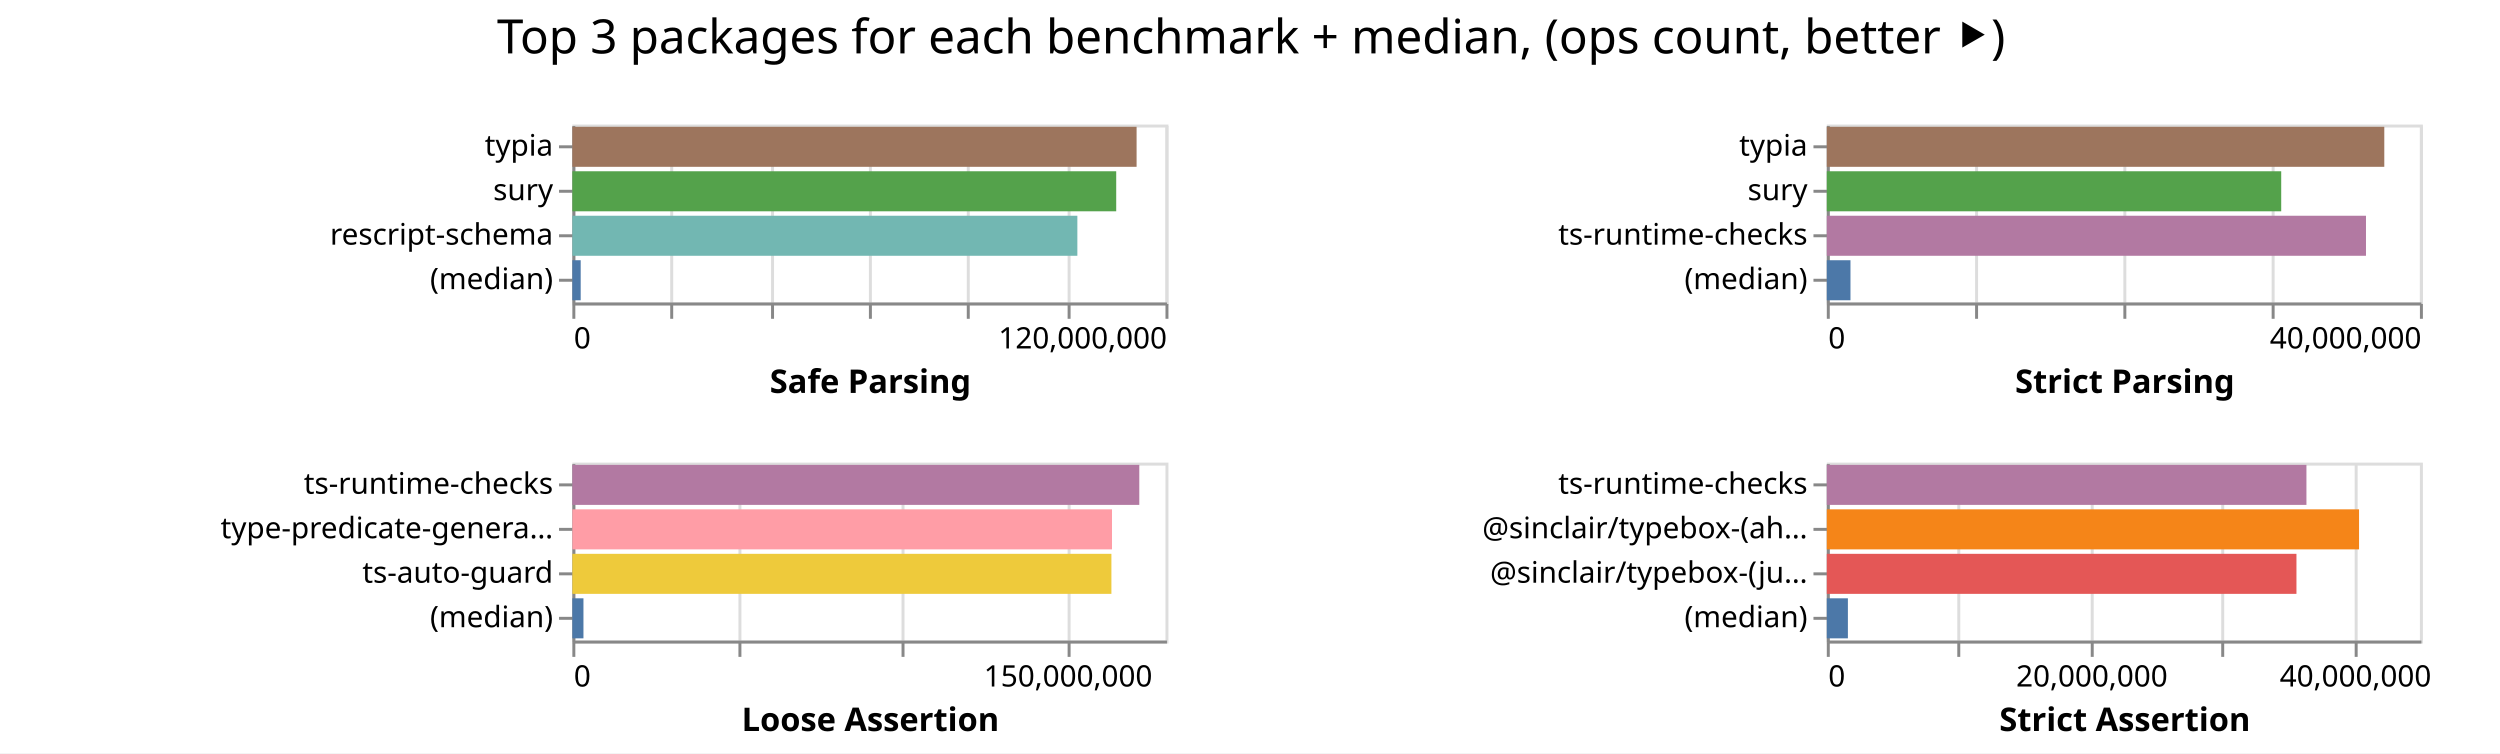
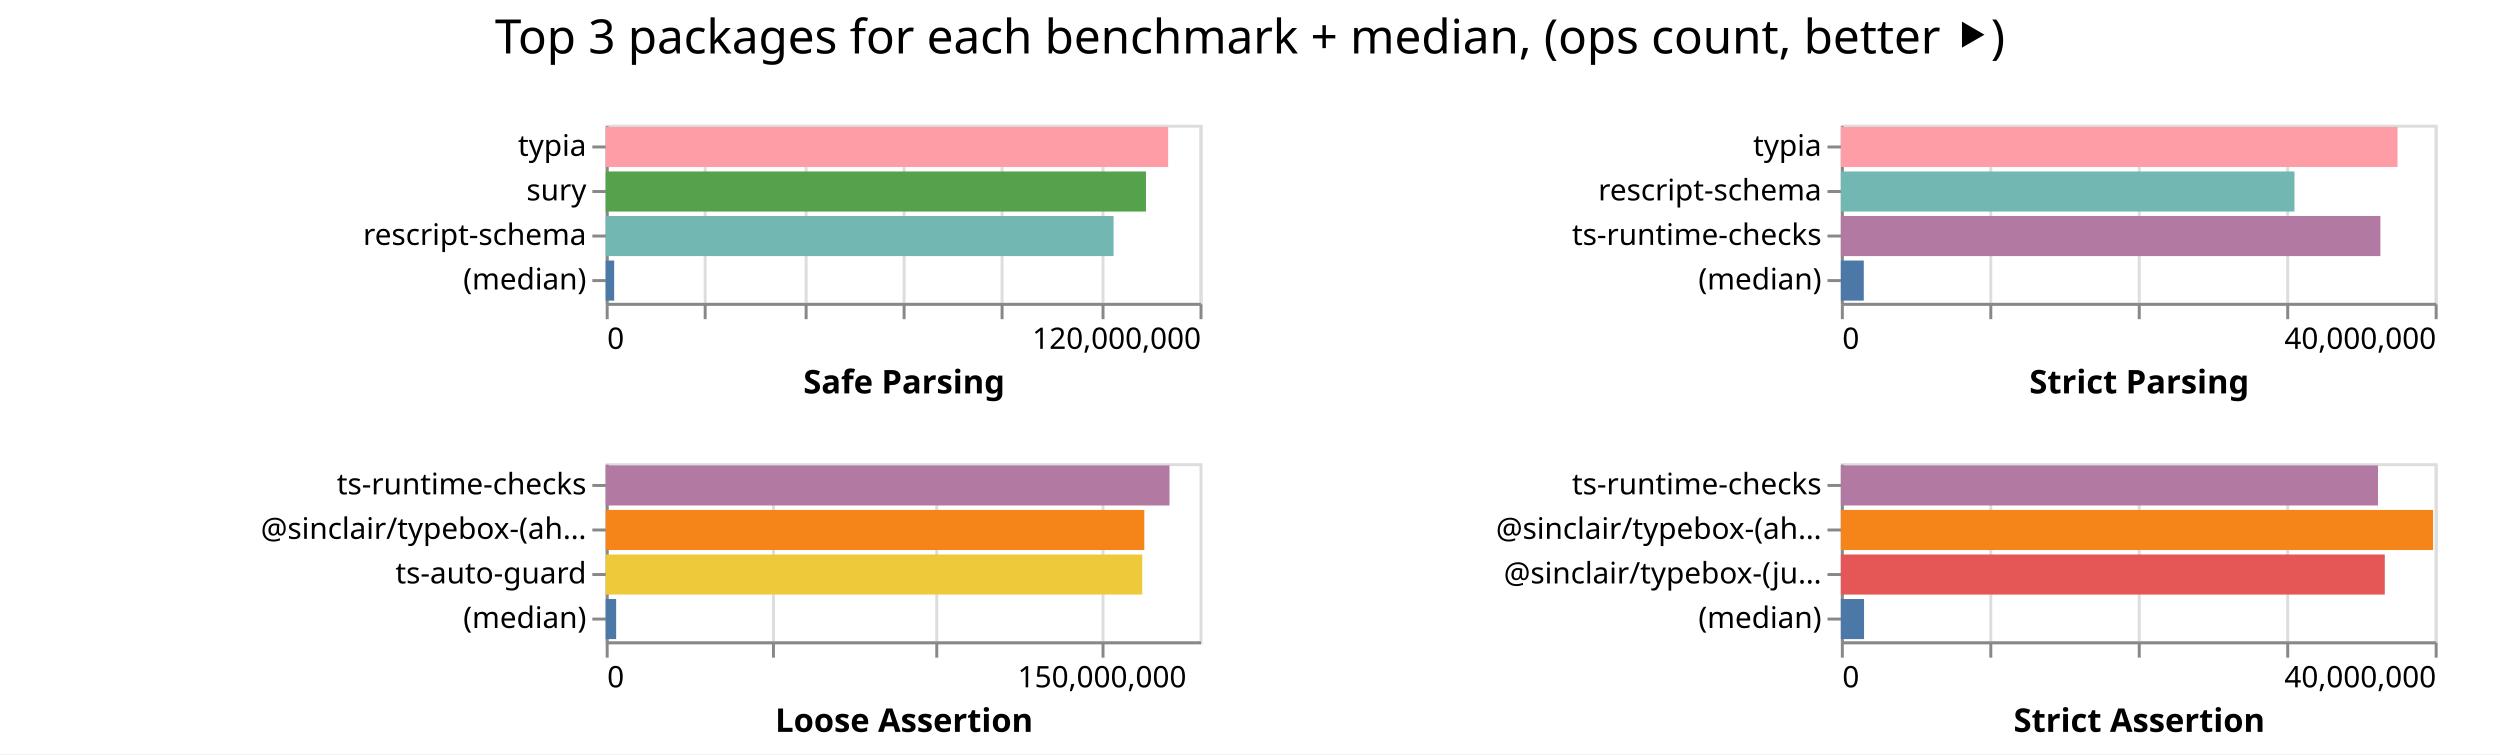
- <svg xmlns="http://www.w3.org/2000/svg" width="843" height="254" class="marks">
-   <path fill="#fff" d="M0 0h843v254H0z" />
+ <svg xmlns="http://www.w3.org/2000/svg" width="842" height="254" class="marks">
+   <path fill="#fff" d="M0 0h842v254H0z" />
  <g fill="none" stroke-miterlimit="10" aria-roledescription="group mark container" class="mark-group role-frame root">
-     <path d="M193 42" aria-hidden="true" class="background" />
+     <path d="M204 42" aria-hidden="true" class="background" />
    <g aria-roledescription="group mark container" class="mark-group role-scope child__Safe_Parsing_group">
-       <path stroke="#ddd" d="M193.5 42.5h200v60h-200Z" aria-hidden="true" class="background" />
+       <path stroke="#ddd" d="M204.5 42.5h200v60h-200Z" aria-hidden="true" class="background" />
      <g aria-hidden="true" class="mark-group role-axis">
-         <path d="M193.5 102.5" aria-hidden="true" class="background" pointer-events="none" />
+         <path d="M204.5 102.5" aria-hidden="true" class="background" pointer-events="none" />
        <g stroke="#ddd" class="mark-rule role-axis-grid" pointer-events="none">
-           <path d="M193.5 102.5v-60M226.5 102.5v-60M260.5 102.5v-60M293.5 102.5v-60M326.5 102.5v-60M360.5 102.5v-60M393.5 102.5v-60" />
+           <path d="M204.5 102.5v-60M237.5 102.5v-60M271.5 102.5v-60M304.5 102.5v-60M337.5 102.5v-60M371.5 102.5v-60M404.5 102.5v-60" />
        </g>
      </g>
      <g aria-label="X-axis titled 'Safe Parsing' for a linear scale with values from 0 to 120,000,000" aria-roledescription="axis" class="mark-group role-axis" pointer-events="none">
-         <path d="M193.5 102.5" aria-hidden="true" class="background" />
+         <path d="M204.5 102.5" aria-hidden="true" class="background" />
        <g stroke="#888" class="mark-rule role-axis-tick">
-           <path d="M193.5 102.5v5M226.5 102.5v5M260.5 102.5v5M293.5 102.5v5M326.5 102.5v5M360.5 102.5v5M393.5 102.5v5" />
+           <path d="M204.5 102.5v5M237.5 102.5v5M271.5 102.5v5M304.5 102.5v5M337.5 102.5v5M371.5 102.5v5M404.5 102.5v5" />
        </g>
        <g fill="#000" class="mark-text role-axis-label" font-family="sans-serif" font-size="10">
-           <text transform="translate(193.5 117.5)">0</text>
-           <text text-anchor="end" transform="translate(393.5 117.5)">120,000,000</text>
+           <text transform="translate(204.5 117.5)">0</text>
+           <text text-anchor="end" transform="translate(404.5 117.5)">120,000,000</text>
        </g>
-         <path stroke="#888" d="M193.5 102.5h200" class="mark-rule role-axis-domain" />
-         <text fill="#000" class="mark-text role-axis-title" font-family="sans-serif" font-size="11" font-weight="bold" text-anchor="middle" transform="translate(293.5 132.5)">Safe Parsing</text>
+         <path stroke="#888" d="M204.5 102.5h200" class="mark-rule role-axis-domain" />
+         <text fill="#000" class="mark-text role-axis-title" font-family="sans-serif" font-size="11" font-weight="bold" text-anchor="middle" transform="translate(304.5 132.5)">Safe Parsing</text>
      </g>
      <g aria-label="Y-axis for a discrete scale with 4 values: typia, sury, rescript-schema, (median)" aria-roledescription="axis" class="mark-group role-axis" pointer-events="none">
-         <path d="M193.5 42.5" aria-hidden="true" class="background" />
+         <path d="M204.5 42.5" aria-hidden="true" class="background" />
        <g stroke="#888" class="mark-rule role-axis-tick">
-           <path d="M193.5 49.5h-5M193.5 64.5h-5M193.5 79.5h-5M193.5 94.5h-5" />
+           <path d="M204.5 49.5h-5M204.5 64.5h-5M204.5 79.5h-5M204.5 94.5h-5" />
        </g>
        <g fill="#000" class="mark-text role-axis-label" font-family="sans-serif" font-size="10" text-anchor="end">
-           <text transform="translate(186.5 52.5)">typia</text>
-           <text transform="translate(186.5 67.5)">sury</text>
-           <text transform="translate(186.5 82.5)">rescript-schema</text>
-           <text transform="translate(186.5 97.5)">(median)</text>
+           <text transform="translate(197.5 52.5)">typia</text>
+           <text transform="translate(197.5 67.5)">sury</text>
+           <text transform="translate(197.5 82.5)">rescript-schema</text>
+           <text transform="translate(197.5 97.5)">(median)</text>
        </g>
-         <path stroke="#888" d="M193.5 42.5v60" class="mark-rule role-axis-domain" />
+         <path stroke="#888" d="M204.5 42.5v60" class="mark-rule role-axis-domain" />
      </g>
      <g aria-roledescription="rect mark container" class="mark-rect role-mark child__Safe_Parsing_marks">
-         <path fill="#9d755d" d="M193 42.75h190.259v13.5H193Z" aria-label="Safe Parsing: 114155395; name: typia" aria-roledescription="bar" />
-         <path fill="#54a24b" d="M193 57.75h183.386v13.5H193Z" aria-label="Safe Parsing: 110031726; name: sury" aria-roledescription="bar" />
-         <path fill="#72b7b2" d="M193 72.75h170.286v13.5H193Z" aria-label="Safe Parsing: 102171777; name: rescript-schema" aria-roledescription="bar" />
-         <path fill="#4c78a8" d="M193 87.75h2.809v13.5H193Z" aria-label="Safe Parsing: 1685213; name: (median)" aria-roledescription="bar" />
+         <path fill="#ff9da6" d="M204 42.75h189.436v13.5H204Z" aria-label="Safe Parsing: 113661356; name: typia" aria-roledescription="bar" />
+         <path fill="#54a24b" d="M204 57.75h181.959v13.5H204Z" aria-label="Safe Parsing: 109175417; name: sury" aria-roledescription="bar" />
+         <path fill="#72b7b2" d="M204 72.75h171.046v13.5H204Z" aria-label="Safe Parsing: 102627895; name: rescript-schema" aria-roledescription="bar" />
+         <path fill="#4c78a8" d="M204 87.75h2.855v13.5H204Z" aria-label="Safe Parsing: 1713217; name: (median)" aria-roledescription="bar" />
      </g>
    </g>
    <g aria-roledescription="group mark container" class="mark-group role-scope child__Strict_Parsing_group">
-       <path stroke="#ddd" d="M616.5 42.5h200v60h-200Z" aria-hidden="true" class="background" />
+       <path stroke="#ddd" d="M620.5 42.5h200v60h-200Z" aria-hidden="true" class="background" />
      <g aria-hidden="true" class="mark-group role-axis">
-         <path d="M616.5 102.5" aria-hidden="true" class="background" pointer-events="none" />
+         <path d="M620.5 102.5" aria-hidden="true" class="background" pointer-events="none" />
        <g stroke="#ddd" class="mark-rule role-axis-grid" pointer-events="none">
-           <path d="M616.5 102.5v-60M666.5 102.5v-60M716.5 102.5v-60M766.5 102.5v-60M816.5 102.5v-60" />
+           <path d="M620.5 102.5v-60M670.5 102.5v-60M720.5 102.5v-60M770.5 102.5v-60M820.5 102.5v-60" />
        </g>
      </g>
      <g aria-label="X-axis titled 'Strict Parsing' for a linear scale with values from 0 to 40,000,000" aria-roledescription="axis" class="mark-group role-axis" pointer-events="none">
-         <path d="M616.5 102.5" aria-hidden="true" class="background" />
+         <path d="M620.5 102.5" aria-hidden="true" class="background" />
        <g stroke="#888" class="mark-rule role-axis-tick">
-           <path d="M616.5 102.5v5M666.5 102.5v5M716.5 102.5v5M766.5 102.5v5M816.5 102.5v5" />
+           <path d="M620.5 102.5v5M670.5 102.5v5M720.5 102.5v5M770.5 102.5v5M820.5 102.5v5" />
        </g>
        <g fill="#000" class="mark-text role-axis-label" font-family="sans-serif" font-size="10">
-           <text transform="translate(616.5 117.5)">0</text>
-           <text text-anchor="end" transform="translate(816.5 117.5)">40,000,000</text>
+           <text transform="translate(620.5 117.5)">0</text>
+           <text text-anchor="end" transform="translate(820.5 117.5)">40,000,000</text>
        </g>
-         <path stroke="#888" d="M616.5 102.5h200" class="mark-rule role-axis-domain" />
-         <text fill="#000" class="mark-text role-axis-title" font-family="sans-serif" font-size="11" font-weight="bold" text-anchor="middle" transform="translate(716.5 132.5)">Strict Parsing</text>
+         <path stroke="#888" d="M620.5 102.5h200" class="mark-rule role-axis-domain" />
+         <text fill="#000" class="mark-text role-axis-title" font-family="sans-serif" font-size="11" font-weight="bold" text-anchor="middle" transform="translate(720.5 132.5)">Strict Parsing</text>
      </g>
-       <g aria-label="Y-axis for a discrete scale with 4 values: typia, sury, ts-runtime-checks, (median)" aria-roledescription="axis" class="mark-group role-axis" pointer-events="none">
-         <path d="M616.5 42.5" aria-hidden="true" class="background" />
+       <g aria-label="Y-axis for a discrete scale with 4 values: typia, rescript-schema, ts-runtime-checks, (median)" aria-roledescription="axis" class="mark-group role-axis" pointer-events="none">
+         <path d="M620.5 42.5" aria-hidden="true" class="background" />
        <g stroke="#888" class="mark-rule role-axis-tick">
-           <path d="M616.5 49.5h-5M616.5 64.5h-5M616.5 79.5h-5M616.5 94.5h-5" />
+           <path d="M620.5 49.5h-5M620.5 64.5h-5M620.5 79.5h-5M620.5 94.5h-5" />
        </g>
        <g fill="#000" class="mark-text role-axis-label" font-family="sans-serif" font-size="10" text-anchor="end">
-           <text transform="translate(609.5 52.5)">typia</text>
-           <text transform="translate(609.5 67.5)">sury</text>
-           <text transform="translate(609.5 82.5)">ts-runtime-checks</text>
-           <text transform="translate(609.5 97.5)">(median)</text>
+           <text transform="translate(613.5 52.5)">typia</text>
+           <text transform="translate(613.5 67.5)">rescript-schema</text>
+           <text transform="translate(613.5 82.5)">ts-runtime-checks</text>
+           <text transform="translate(613.5 97.5)">(median)</text>
        </g>
-         <path stroke="#888" d="M616.5 42.5v60" class="mark-rule role-axis-domain" />
+         <path stroke="#888" d="M620.5 42.5v60" class="mark-rule role-axis-domain" />
      </g>
      <g aria-roledescription="rect mark container" class="mark-rect role-mark child__Strict_Parsing_marks">
-         <path fill="#9d755d" d="M616 42.75h187.983v13.5H616Z" aria-label="Strict Parsing: 37596563; name: typia" aria-roledescription="bar" />
-         <path fill="#54a24b" d="M616 57.75h153.224v13.5H616Z" aria-label="Strict Parsing: 30644767; name: sury" aria-roledescription="bar" />
-         <path fill="#b279a2" d="M616 72.75h181.81v13.5H616Z" aria-label="Strict Parsing: 36361910; name: ts-runtime-checks" aria-roledescription="bar" />
-         <path fill="#4c78a8" d="M616 87.75h7.979v13.5H616Z" aria-label="Strict Parsing: 1595787.5; name: (median)" aria-roledescription="bar" />
+         <path fill="#ff9da6" d="M620 42.75h187.49v13.5H620Z" aria-label="Strict Parsing: 37497876; name: typia" aria-roledescription="bar" />
+         <path fill="#72b7b2" d="M620 57.75h152.78v13.5H620Z" aria-label="Strict Parsing: 30555880; name: rescript-schema" aria-roledescription="bar" />
+         <path fill="#b279a2" d="M620 72.75h181.716v13.5H620Z" aria-label="Strict Parsing: 36343291; name: ts-runtime-checks" aria-roledescription="bar" />
+         <path fill="#4c78a8" d="M620 87.75h7.726v13.5H620Z" aria-label="Strict Parsing: 1545220; name: (median)" aria-roledescription="bar" />
      </g>
    </g>
    <g aria-roledescription="group mark container" class="mark-group role-scope child__Loose_Assertion_group">
-       <path stroke="#ddd" d="M193.5 156.5h200v60h-200Z" aria-hidden="true" class="background" />
+       <path stroke="#ddd" d="M204.5 156.5h200v60h-200Z" aria-hidden="true" class="background" />
      <g aria-hidden="true" class="mark-group role-axis">
-         <path d="M193.5 216.5" aria-hidden="true" class="background" pointer-events="none" />
+         <path d="M204.5 216.5" aria-hidden="true" class="background" pointer-events="none" />
        <g stroke="#ddd" class="mark-rule role-axis-grid" pointer-events="none">
-           <path d="M193.5 216.5v-60M249.5 216.5v-60M304.5 216.5v-60M360.5 216.5v-60" />
+           <path d="M204.5 216.5v-60M260.5 216.5v-60M315.5 216.5v-60M371.5 216.5v-60" />
        </g>
      </g>
      <g aria-label="X-axis titled 'Loose Assertion' for a linear scale with values from 0 to 180,000,000" aria-roledescription="axis" class="mark-group role-axis" pointer-events="none">
-         <path d="M193.5 216.5" aria-hidden="true" class="background" />
+         <path d="M204.5 216.5" aria-hidden="true" class="background" />
        <g stroke="#888" class="mark-rule role-axis-tick">
-           <path d="M193.5 216.5v5M249.5 216.5v5M304.5 216.5v5M360.5 216.5v5" />
+           <path d="M204.5 216.5v5M260.5 216.5v5M315.5 216.5v5M371.5 216.5v5" />
        </g>
        <g fill="#000" class="mark-text role-axis-label" font-family="sans-serif" font-size="10">
-           <text transform="translate(193.5 231.5)">0</text>
-           <text text-anchor="middle" transform="translate(360.167 231.5)">150,000,000</text>
+           <text transform="translate(204.5 231.5)">0</text>
+           <text text-anchor="middle" transform="translate(371.167 231.5)">150,000,000</text>
        </g>
-         <path stroke="#888" d="M193.5 216.5h200" class="mark-rule role-axis-domain" />
-         <text fill="#000" class="mark-text role-axis-title" font-family="sans-serif" font-size="11" font-weight="bold" text-anchor="middle" transform="translate(293.5 246.5)">Loose Assertion</text>
+         <path stroke="#888" d="M204.5 216.5h200" class="mark-rule role-axis-domain" />
+         <text fill="#000" class="mark-text role-axis-title" font-family="sans-serif" font-size="11" font-weight="bold" text-anchor="middle" transform="translate(304.5 246.5)">Loose Assertion</text>
      </g>
-       <g aria-label="Y-axis for a discrete scale with 4 values: ts-runtime-checks, type-predicate-generator, ts-auto-guard, (median)" aria-roledescription="axis" class="mark-group role-axis" pointer-events="none">
-         <path d="M193.5 156.5" aria-hidden="true" class="background" />
+       <g aria-label="Y-axis for a discrete scale with 4 values: ts-runtime-checks, @sinclair/typebox-(ahead-of-time), ts-auto-guard, (median)" aria-roledescription="axis" class="mark-group role-axis" pointer-events="none">
+         <path d="M204.5 156.5" aria-hidden="true" class="background" />
        <g stroke="#888" class="mark-rule role-axis-tick">
-           <path d="M193.5 163.5h-5M193.5 178.5h-5M193.5 193.5h-5M193.5 208.5h-5" />
+           <path d="M204.5 163.5h-5M204.5 178.5h-5M204.5 193.5h-5M204.5 208.5h-5" />
        </g>
        <g fill="#000" class="mark-text role-axis-label" font-family="sans-serif" font-size="10" text-anchor="end">
-           <text transform="translate(186.5 166.5)">ts-runtime-checks</text>
-           <text transform="translate(186.5 181.5)">type-predicate-genera…</text>
-           <text transform="translate(186.5 196.5)">ts-auto-guard</text>
-           <text transform="translate(186.5 211.5)">(median)</text>
+           <text transform="translate(197.5 166.5)">ts-runtime-checks</text>
+           <text transform="translate(197.5 181.5)">@sinclair/typebox-(ah…</text>
+           <text transform="translate(197.5 196.5)">ts-auto-guard</text>
+           <text transform="translate(197.5 211.5)">(median)</text>
        </g>
-         <path stroke="#888" d="M193.5 156.5v60" class="mark-rule role-axis-domain" />
+         <path stroke="#888" d="M204.5 156.5v60" class="mark-rule role-axis-domain" />
      </g>
      <g aria-roledescription="rect mark container" class="mark-rect role-mark child__Loose_Assertion_marks">
-         <path fill="#b279a2" d="M193 156.75h191.171v13.5H193Z" aria-label="Loose Assertion: 172054308; name: ts-runtime-checks" aria-roledescription="bar" />
-         <path fill="#ff9da6" d="M193 171.75h181.967v13.5H193Z" aria-label="Loose Assertion: 163769929; name: type-predicate-generator" aria-roledescription="bar" />
-         <path fill="#eeca3b" d="M193 186.75h181.768v13.5H193Z" aria-label="Loose Assertion: 163590962; name: ts-auto-guard" aria-roledescription="bar" />
-         <path fill="#4c78a8" d="M193 201.75h3.74v13.5H193Z" aria-label="Loose Assertion: 3365731; name: (median)" aria-roledescription="bar" />
+         <path fill="#b279a2" d="M204 156.75h189.891v13.5H204Z" aria-label="Loose Assertion: 170902320; name: ts-runtime-checks" aria-roledescription="bar" />
+         <path fill="#f58518" d="M204 171.75h181.401v13.5H204Z" aria-label="Loose Assertion: 163261228; name: @sinclair/typebox-(ahead-of-time)" aria-roledescription="bar" />
+         <path fill="#eeca3b" d="M204 186.75h180.718v13.5H204Z" aria-label="Loose Assertion: 162646646; name: ts-auto-guard" aria-roledescription="bar" />
+         <path fill="#4c78a8" d="M204 201.75h3.52v13.5H204Z" aria-label="Loose Assertion: 3167513; name: (median)" aria-roledescription="bar" />
      </g>
    </g>
    <g aria-roledescription="group mark container" class="mark-group role-scope child__Strict_Assertion_group">
-       <path stroke="#ddd" d="M616.5 156.5h200v60h-200Z" aria-hidden="true" class="background" />
+       <path stroke="#ddd" d="M620.5 156.5h200v60h-200Z" aria-hidden="true" class="background" />
      <g aria-hidden="true" class="mark-group role-axis">
-         <path d="M616.5 216.5" aria-hidden="true" class="background" pointer-events="none" />
+         <path d="M620.5 216.5" aria-hidden="true" class="background" pointer-events="none" />
        <g stroke="#ddd" class="mark-rule role-axis-grid" pointer-events="none">
-           <path d="M616.5 216.5v-60M660.5 216.5v-60M705.5 216.5v-60M749.5 216.5v-60M794.5 216.5v-60" />
+           <path d="M620.5 216.5v-60M670.5 216.5v-60M720.5 216.5v-60M770.5 216.5v-60M820.5 216.5v-60" />
        </g>
      </g>
-       <g aria-label="X-axis titled 'Strict Assertion' for a linear scale with values from 0 to 45,000,000" aria-roledescription="axis" class="mark-group role-axis" pointer-events="none">
-         <path d="M616.5 216.5" aria-hidden="true" class="background" />
+       <g aria-label="X-axis titled 'Strict Assertion' for a linear scale with values from 0 to 40,000,000" aria-roledescription="axis" class="mark-group role-axis" pointer-events="none">
+         <path d="M620.5 216.5" aria-hidden="true" class="background" />
        <g stroke="#888" class="mark-rule role-axis-tick">
-           <path d="M616.5 216.5v5M660.5 216.5v5M705.5 216.5v5M749.5 216.5v5M794.5 216.5v5" />
+           <path d="M620.5 216.5v5M670.5 216.5v5M720.5 216.5v5M770.5 216.5v5M820.5 216.5v5" />
        </g>
        <g fill="#000" class="mark-text role-axis-label" font-family="sans-serif" font-size="10">
-           <text transform="translate(616.5 231.5)">0</text>
-           <text text-anchor="middle" transform="translate(705.389 231.5)">20,000,000</text>
-           <text text-anchor="middle" transform="translate(794.278 231.5)">40,000,000</text>
+           <text transform="translate(620.5 231.5)">0</text>
+           <text text-anchor="end" transform="translate(820.5 231.5)">40,000,000</text>
        </g>
-         <path stroke="#888" d="M616.5 216.5h200" class="mark-rule role-axis-domain" />
-         <text fill="#000" class="mark-text role-axis-title" font-family="sans-serif" font-size="11" font-weight="bold" text-anchor="middle" transform="translate(716.5 246.5)">Strict Assertion</text>
+         <path stroke="#888" d="M620.5 216.5h200" class="mark-rule role-axis-domain" />
+         <text fill="#000" class="mark-text role-axis-title" font-family="sans-serif" font-size="11" font-weight="bold" text-anchor="middle" transform="translate(720.5 246.5)">Strict Assertion</text>
      </g>
      <g aria-label="Y-axis for a discrete scale with 4 values: ts-runtime-checks, @sinclair/typebox-(ahead-of-time), @sinclair/typebox-(just-in-time), (median)" aria-roledescription="axis" class="mark-group role-axis" pointer-events="none">
-         <path d="M616.5 156.5" aria-hidden="true" class="background" />
+         <path d="M620.5 156.5" aria-hidden="true" class="background" />
        <g stroke="#888" class="mark-rule role-axis-tick">
-           <path d="M616.5 163.5h-5M616.5 178.5h-5M616.5 193.5h-5M616.5 208.5h-5" />
+           <path d="M620.5 163.5h-5M620.5 178.5h-5M620.5 193.5h-5M620.5 208.5h-5" />
        </g>
        <g fill="#000" class="mark-text role-axis-label" font-family="sans-serif" font-size="10" text-anchor="end">
-           <text transform="translate(609.5 166.5)">ts-runtime-checks</text>
-           <text transform="translate(609.5 181.5)">@sinclair/typebox-(ah…</text>
-           <text transform="translate(609.5 196.5)">@sinclair/typebox-(ju…</text>
-           <text transform="translate(609.5 211.5)">(median)</text>
+           <text transform="translate(613.5 166.5)">ts-runtime-checks</text>
+           <text transform="translate(613.5 181.5)">@sinclair/typebox-(ah…</text>
+           <text transform="translate(613.5 196.5)">@sinclair/typebox-(ju…</text>
+           <text transform="translate(613.5 211.5)">(median)</text>
        </g>
-         <path stroke="#888" d="M616.5 156.5v60" class="mark-rule role-axis-domain" />
+         <path stroke="#888" d="M620.5 156.5v60" class="mark-rule role-axis-domain" />
      </g>
      <g aria-roledescription="rect mark container" class="mark-rect role-mark child__Strict_Assertion_marks">
-         <path fill="#b279a2" d="M616 156.75h161.732v13.5H616Z" aria-label="Strict Assertion: 36389659; name: ts-runtime-checks" aria-roledescription="bar" />
-         <path fill="#f58518" d="M616 171.75h179.47v13.5H616Z" aria-label="Strict Assertion: 40380902; name: @sinclair/typebox-(ahead-of-time)" aria-roledescription="bar" />
-         <path fill="#e45756" d="M616 186.75h158.365v13.5H616Z" aria-label="Strict Assertion: 35632228; name: @sinclair/typebox-(just-in-time)" aria-roledescription="bar" />
-         <path fill="#4c78a8" d="M616 201.75h7.11v13.5H616Z" aria-label="Strict Assertion: 1599822; name: (median)" aria-roledescription="bar" />
+         <path fill="#b279a2" d="M620 156.75h180.908v13.5H620Z" aria-label="Strict Assertion: 36181566; name: ts-runtime-checks" aria-roledescription="bar" />
+         <path fill="#f58518" d="M620 171.75h199.459v13.5H620Z" aria-label="Strict Assertion: 39891767; name: @sinclair/typebox-(ahead-of-time)" aria-roledescription="bar" />
+         <path fill="#e45756" d="M620 186.75h183.199v13.5H620Z" aria-label="Strict Assertion: 36639709; name: @sinclair/typebox-(just-in-time)" aria-roledescription="bar" />
+         <path fill="#4c78a8" d="M620 201.75h7.812v13.5H620Z" aria-label="Strict Assertion: 1562481; name: (median)" aria-roledescription="bar" />
      </g>
    </g>
    <g class="mark-group role-title">
-       <path d="M421.889 5" aria-hidden="true" class="background" pointer-events="none" />
-       <text fill="#000" aria-label="Title text 'Top 3 packages for each benchmark + median, (ops count, better ⯈)'" aria-roledescription="title" class="mark-text role-title-text" font-family="sans-serif" font-size="16" pointer-events="none" text-anchor="middle" transform="translate(421.889 18)">Top 3 packages for each benchmark + median, (ops count, better ⯈)</text>
+       <path d="M421 5" aria-hidden="true" class="background" pointer-events="none" />
+       <text fill="#000" aria-label="Title text 'Top 3 packages for each benchmark + median, (ops count, better ⯈)'" aria-roledescription="title" class="mark-text role-title-text" font-family="sans-serif" font-size="16" pointer-events="none" text-anchor="middle" transform="translate(421 18)">Top 3 packages for each benchmark + median, (ops count, better ⯈)</text>
    </g>
  </g>
</svg>
